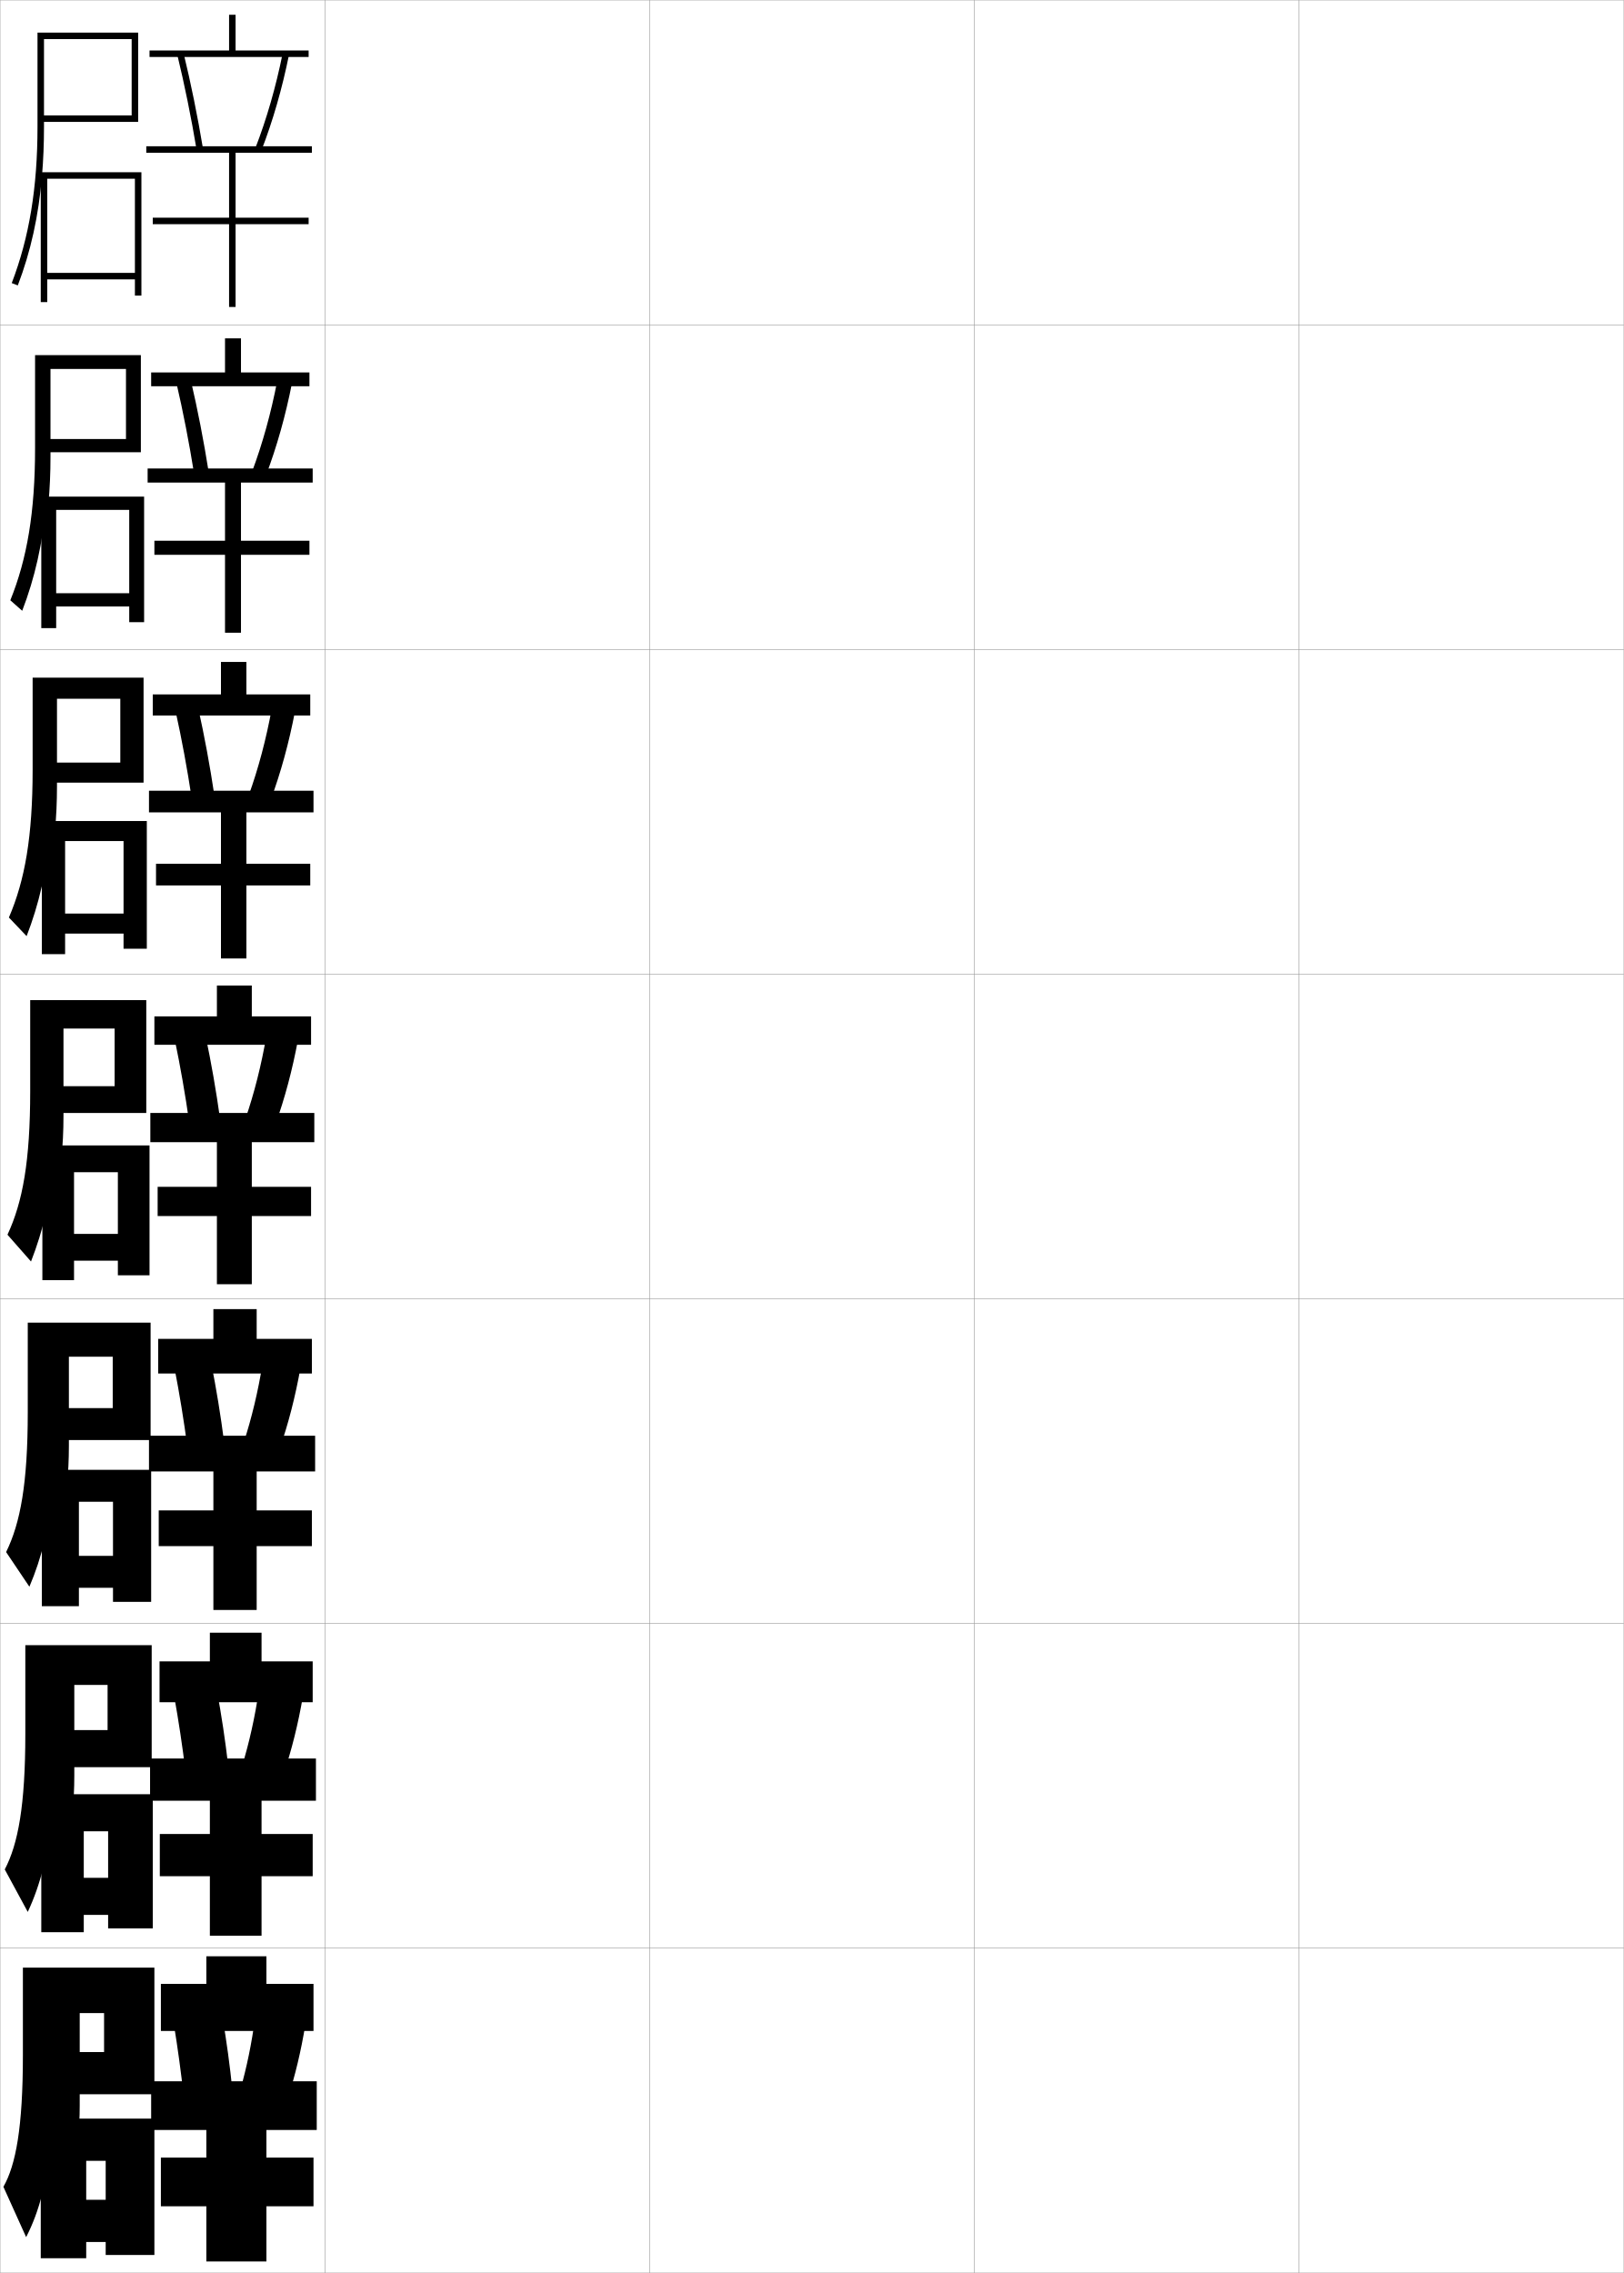
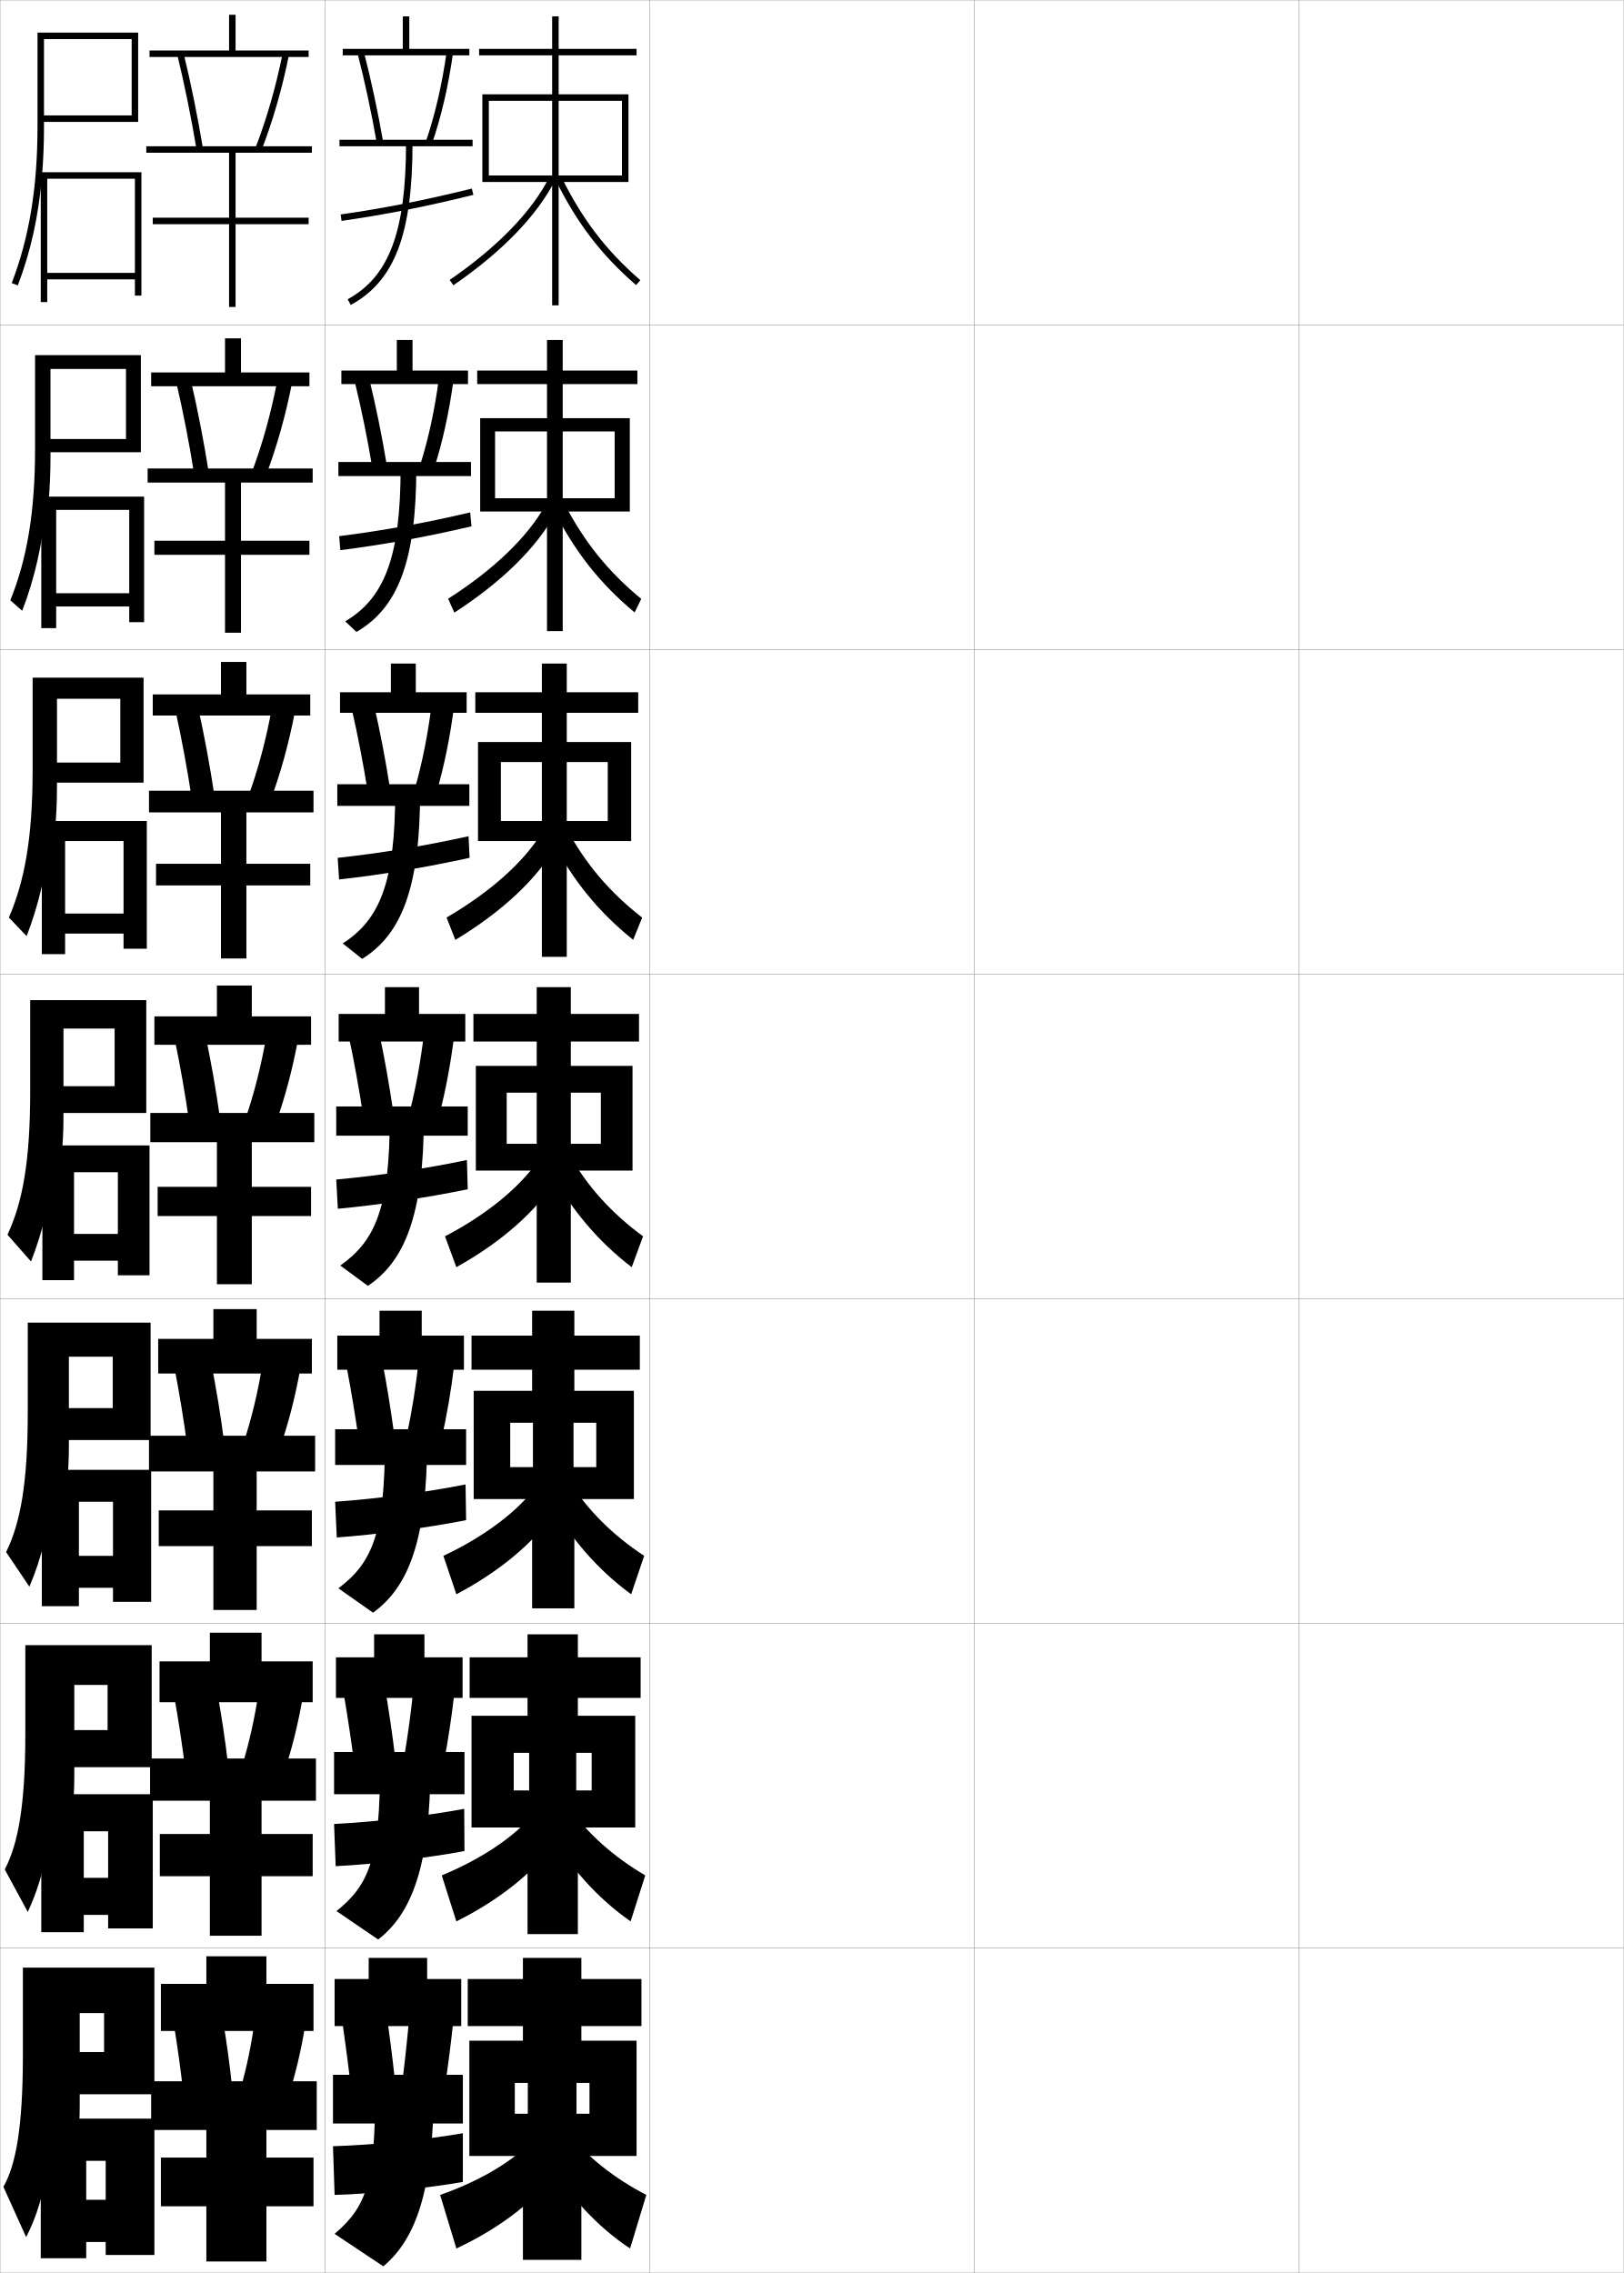
<svg xmlns="http://www.w3.org/2000/svg" width="500.1" height="700.1" viewBox="0 0 500.1 700.1" overflow="visible" enable-background="new 0 0 500.1 700.1" xml:space="preserve">
  <g id="glyphs">
    <g>
      <rect x="0.05" y="0.05" fill="none" stroke="#999999" stroke-width="0.1" width="100" height="100" />
      <rect x="0.05" y="100.05" fill="none" stroke="#999999" stroke-width="0.1" width="100" height="100" />
      <rect x="0.05" y="200.05" fill="none" stroke="#999999" stroke-width="0.1" width="100" height="100" />
      <rect x="0.05" y="300.05" fill="none" stroke="#999999" stroke-width="0.1" width="100" height="100" />
      <rect x="0.05" y="400.05" fill="none" stroke="#999999" stroke-width="0.1" width="100" height="100" />
      <rect x="0.05" y="500.05" fill="none" stroke="#999999" stroke-width="0.1" width="100" height="100" />
      <rect x="0.05" y="600.05" fill="none" stroke="#999999" stroke-width="0.1" width="100" height="100" />
      <rect x="100.05" y="0.05" fill="none" stroke="#999999" stroke-width="0.1" width="100" height="100" />
      <rect x="100.05" y="100.05" fill="none" stroke="#999999" stroke-width="0.1" width="100" height="100" />
      <rect x="100.05" y="200.05" fill="none" stroke="#999999" stroke-width="0.1" width="100" height="100" />
      <rect x="100.05" y="300.05" fill="none" stroke="#999999" stroke-width="0.1" width="100" height="100" />
      <rect x="100.05" y="400.05" fill="none" stroke="#999999" stroke-width="0.1" width="100" height="100" />
      <rect x="100.05" y="500.05" fill="none" stroke="#999999" stroke-width="0.1" width="100" height="100" />
      <rect x="100.05" y="600.05" fill="none" stroke="#999999" stroke-width="0.1" width="100" height="100" />
      <rect x="200.05" y="0.05" fill="none" stroke="#999999" stroke-width="0.1" width="100" height="100" />
      <rect x="200.05" y="100.05" fill="none" stroke="#999999" stroke-width="0.1" width="100" height="100" />
      <rect x="200.05" y="200.05" fill="none" stroke="#999999" stroke-width="0.1" width="100" height="100" />
      <rect x="200.05" y="300.05" fill="none" stroke="#999999" stroke-width="0.1" width="100" height="100" />
      <rect x="200.05" y="400.05" fill="none" stroke="#999999" stroke-width="0.1" width="100" height="100" />
      <rect x="200.05" y="500.05" fill="none" stroke="#999999" stroke-width="0.1" width="100" height="100" />
      <rect x="200.05" y="600.05" fill="none" stroke="#999999" stroke-width="0.1" width="100" height="100" />
      <rect x="300.05" y="0.05" fill="none" stroke="#999999" stroke-width="0.1" width="100" height="100" />
      <rect x="300.05" y="100.05" fill="none" stroke="#999999" stroke-width="0.1" width="100" height="100" />
      <rect x="300.05" y="200.05" fill="none" stroke="#999999" stroke-width="0.1" width="100" height="100" />
      <rect x="300.05" y="300.05" fill="none" stroke="#999999" stroke-width="0.1" width="100" height="100" />
      <rect x="300.05" y="400.05" fill="none" stroke="#999999" stroke-width="0.1" width="100" height="100" />
      <rect x="300.05" y="500.05" fill="none" stroke="#999999" stroke-width="0.1" width="100" height="100" />
      <rect x="300.05" y="600.05" fill="none" stroke="#999999" stroke-width="0.1" width="100" height="100" />
      <rect x="400.05" y="0.05" fill="none" stroke="#999999" stroke-width="0.1" width="100" height="100" />
      <rect x="400.05" y="100.05" fill="none" stroke="#999999" stroke-width="0.1" width="100" height="100" />
      <rect x="400.05" y="200.05" fill="none" stroke="#999999" stroke-width="0.1" width="100" height="100" />
      <rect x="400.05" y="300.05" fill="none" stroke="#999999" stroke-width="0.1" width="100" height="100" />
      <rect x="400.05" y="400.05" fill="none" stroke="#999999" stroke-width="0.1" width="100" height="100" />
      <rect x="400.05" y="500.05" fill="none" stroke="#999999" stroke-width="0.1" width="100" height="100" />
      <rect x="400.05" y="600.05" fill="none" stroke="#999999" stroke-width="0.1" width="100" height="100" />
    </g>
    <g>
      <g>
        <polygon points="82.05,611.05 82.05,602.55 63.55,602.55 63.55,611.05        49.55,611.05 49.55,625.55 96.55,625.55 96.55,611.05 " />
        <path d="M71.55,643.55c-0.751-7.323-1.771-14.871-3-22l-15,2       c1.154,7.009,2.229,14.832,3,22L71.55,643.55z" />
        <path d="M78.55,621.55c-1.02,7.794-2.578,15.269-4.5,22l14.5,3       c2.333-7.13,4.169-14.856,5.5-23L78.55,621.55z" />
        <polygon points="63.55,656.05 63.55,664.55 49.55,664.55 49.55,679.55        63.55,679.55 63.55,696.55 82.05,696.55 82.05,679.55 96.55,679.55        96.55,664.55 82.05,664.55 82.05,656.05 97.55,656.05 97.55,641.05        46.55,641.05 46.55,656.05 " />
      </g>
      <g>
        <polygon points="80.55,511.716 80.55,502.884 64.633,502.884 64.633,511.716        49.133,511.716 49.133,524.3 96.3,524.3 96.3,511.716 " />
        <path d="M70.298,543.938c-0.908-7.795-2.105-15.789-3.502-23.262l-13.158,1.746       c1.334,7.364,2.575,15.58,3.498,23.238L70.298,543.938z" />
        <path d="M74.562,543.905l12.727,2.621c2.534-7.459,4.543-15.561,6.009-24.109       l-13.577-1.734C78.518,528.923,76.745,536.796,74.562,543.905z" />
        <polygon points="64.633,554.634 64.633,564.884 49.217,564.884 49.217,577.884        64.633,577.884 64.633,596.216 80.55,596.216 80.55,577.884 96.3,577.884        96.3,564.884 80.55,564.884 80.55,554.634 97.3,554.634 97.3,541.634        46.217,541.634 46.217,554.634 " />
      </g>
      <g>
        <polygon points="79.05,412.383 79.05,403.217 65.716,403.217 65.716,412.383        48.716,412.383 48.716,423.05 96.05,423.05 96.05,412.383 " />
        <path d="M69.045,444.328c-1.065-8.268-2.438-16.708-4.004-24.524l-11.315,1.492       c1.514,7.72,2.92,16.327,3.996,24.476L69.045,444.328z" />
        <path d="M75.073,444.262l10.954,2.242c2.734-7.789,4.917-16.267,6.517-25.221       l-11.654-1.467C79.505,428.502,77.519,436.774,75.073,444.262z" />
        <polygon points="65.716,453.217 65.716,465.217 48.883,465.217 48.883,476.217        65.716,476.217 65.716,495.883 79.05,495.883 79.05,476.217 96.05,476.217        96.05,465.217 79.05,465.217 79.05,453.217 97.05,453.217 97.05,442.217        45.883,442.217 45.883,453.217 " />
      </g>
    </g>
    <g>
      <g>
        <polygon points="72.55,15.55 72.55,4.55 70.55,4.55 70.55,15.55        46.05,15.55 46.05,17.55 95.05,17.55 95.05,15.55 " />
        <path d="M54.578,16.787c2.231,9.143,4.302,19.318,5.985,29.427l1.973-0.328       c-1.691-10.156-3.771-20.383-6.015-29.573L54.578,16.787z" />
        <path d="M78.618,45.688l1.863,0.725c3.537-9.106,6.413-19.087,8.549-29.664       l-1.961-0.396C84.957,26.817,82.113,36.688,78.618,45.688z" />
        <polygon points="96.05,47.05 96.05,45.05 45.05,45.05 45.05,47.05        70.55,47.05 70.55,67.05 47.05,67.05 47.05,69.05 70.55,69.05        70.55,94.55 72.55,94.55 72.55,69.05 95.05,69.05 95.05,67.05        72.55,67.05 72.55,47.05 " />
      </g>
      <g>
        <polygon points="74.216,114.716 74.216,104.216 69.299,104.216 69.299,114.716        46.55,114.716 46.55,118.966 95.299,118.966 95.299,114.716 " />
        <path d="M64.288,145.496c-1.535-9.684-3.438-19.464-5.512-28.311l-4.453,0.729       c2.052,8.787,3.956,18.57,5.488,28.188L64.288,145.496z" />
        <path d="M77.606,145.331l4.303,1.104c3.336-8.777,6.039-18.382,8.041-28.553       l-4.551-0.665C83.469,127.238,80.839,136.709,77.606,145.331z" />
        <polygon points="69.299,148.633 69.299,166.549 47.549,166.549 47.549,170.883        69.299,170.883 69.299,194.883 74.216,194.883 74.216,170.883 95.299,170.883        95.299,166.549 74.216,166.549 74.216,148.633 96.299,148.633 96.299,144.299        45.466,144.299 45.466,148.633 " />
      </g>
      <g>
        <polygon points="75.883,213.883 75.883,203.883 68.05,203.883 68.05,213.883        47.05,213.883 47.05,220.383 95.55,220.383 95.55,213.883 " />
        <path d="M66.041,245.107c-1.378-9.212-3.104-18.545-5.009-27.049l-6.963,0.983       c1.873,8.431,3.611,17.822,4.991,26.951L66.041,245.107z" />
        <path d="M76.595,244.975l6.742,1.484c3.136-8.448,5.665-17.678,7.533-27.443       l-7.141-0.932C81.981,227.66,79.566,236.731,76.595,244.975z" />
        <polygon points="68.05,250.216 68.05,266.05 48.05,266.05 48.05,272.716        68.05,272.716 68.05,295.216 75.883,295.216 75.883,272.716 95.55,272.716        95.55,266.05 75.883,266.05 75.883,250.216 96.55,250.216 96.55,243.55        45.883,243.55 45.883,250.216 " />
      </g>
      <g>
        <polygon points="77.55,313.05 77.55,303.55 66.8,303.55 66.8,313.05        47.55,313.05 47.55,321.8 95.8,321.8 95.8,313.05 " />
        <path d="M67.793,344.718c-1.222-8.74-2.771-17.627-4.507-25.787l-9.473,1.238       c1.693,8.075,3.266,17.074,4.493,25.713L67.793,344.718z" />
        <path d="M75.584,344.618l9.182,1.863c2.935-8.119,5.291-16.973,7.024-26.332       l-9.73-1.199C80.493,328.081,78.292,336.753,75.584,344.618z" />
        <polygon points="66.8,351.8 66.8,365.55 48.55,365.55 48.55,374.55        66.8,374.55 66.8,395.55 77.55,395.55 77.55,374.55 95.8,374.55        95.8,365.55 77.55,365.55 77.55,351.8 96.8,351.8 96.8,342.8        46.3,342.8 46.3,351.8 " />
      </g>
    </g>
    <g>
      <g>
        <path d="M12.944,54.05c0.401-4.772,0.605-9.751,0.605-15v-27h27v23.5h-28v2h30v-27.5h-31v29       c0,18.695-2.521,33.992-7.934,48.143l1.867,0.715       C9.462,77.507,11.896,66.503,12.944,54.05L12.944,54.05z" />
        <polygon points="12.55,53.05 12.55,93.05 14.55,93.05 14.55,55.05        41.55,55.05 41.55,84.05 14.55,84.05 14.55,86.05 41.55,86.05        41.55,91.05 43.55,91.05 43.55,53.05 " />
      </g>
      <g>
        <path d="M15.549,113.633h23.25v21.583H13.633v4.083h29.75v-29.917H10.8v28.667       c0,19.66-2.454,34.066-7.623,46.846l3.661,3.227       c3.872-10.047,6.302-20.739,7.425-33.155h0.667       c0.409-4.553,0.619-9.315,0.619-14.333V113.633z" />
        <polygon points="12.716,152.966 12.716,193.466 17.3,193.466 17.3,157.049        39.8,157.049 39.8,182.716 17.3,182.716 17.3,186.8 39.8,186.8        39.8,191.633 44.383,191.633 44.383,152.966 " />
      </g>
      <g>
        <path d="M17.55,215.216h19.5v19.667H14.716v6.167h29.5v-32.333H10.05v28.333       c0,20.625-2.385,34.139-7.311,45.547l5.456,5.738       c3.764-9.693,6.191-20.074,7.39-32.452h1.333       c0.418-4.334,0.633-8.879,0.633-13.667V215.216z" />
        <polygon points="12.883,252.883 12.883,293.883 20.05,293.883 20.05,259.05        38.05,259.05 38.05,281.383 20.05,281.383 20.05,287.55 38.05,287.55        38.05,292.216 45.216,292.216 45.216,252.883 " />
      </g>
      <g>
        <path d="M19.55,316.8h15.75v17.75h-19.5v8.25h29.25v-34.75h-35.75v28c0,21.59-2.316,34.212-7,44.25       l7.25,8.25c3.657-9.34,6.08-19.409,7.354-31.75h2c0.426-4.115,0.646-8.443,0.646-13       V316.8z" />
        <polygon points="13.05,352.8 13.05,394.3 22.8,394.3 22.8,361.05        36.3,361.05 36.3,380.05 22.8,380.05 22.8,388.3 36.3,388.3        36.3,392.8 46.05,392.8 46.05,352.8 " />
      </g>
    </g>
    <g>
      <path d="M21.216,417.884h13.5v15.832H16.883v9.834h29.5v-36.167H8.55v27.667      c0,21.779-2.269,34.072-6.667,43l7.167,10.666      c3.794-8.855,6.255-18.777,7.402-31.166h4.167      c0.387-3.852,0.598-7.901,0.598-12.166V417.884z" />
      <polygon points="12.883,452.716 12.883,494.716 24.3,494.716 24.3,462.55       34.8,462.55 34.8,479.216 24.3,479.216 24.3,489.05 34.8,489.05       34.8,493.383 46.55,493.383 46.55,452.716 " />
    </g>
    <g>
      <path d="M22.883,518.967h10.25v13.916H17.966v11.417h28.75v-37.584H7.8v27.334      c0,21.968-2.221,33.933-6.333,41.75l7.083,13.083      c3.931-8.372,6.431-18.146,7.451-30.583h6.333      c0.348-3.589,0.549-7.359,0.549-11.333V518.967z" />
      <polygon points="12.716,552.633 12.716,595.133 25.8,595.133 25.8,564.05       33.3,564.05 33.3,578.383 25.8,578.383 25.8,589.8 33.3,589.8       33.3,593.966 47.05,593.966 47.05,552.633 " />
    </g>
    <g>
      <path d="M24.55,620.05h7.5v12h-13v13h28.5v-39h-40.5v27c0,22.156-2.172,33.794-6,40.5l7,15.5      c4.067-7.888,6.605-17.516,7.5-30h8.5c0.31-3.325,0.5-6.817,0.5-10.5V620.05z" />
      <polygon points="12.55,652.55 12.55,695.55 26.55,695.55 26.55,665.55       32.55,665.55 32.55,677.55 26.55,677.55 26.55,690.55 32.55,690.55       32.55,694.55 47.55,694.55 47.55,652.55 " />
    </g>
+     <g>
+       <polygon points="196.05,17.05 196.05,15.05 172.05,15.05 172.05,5.05       170.05,5.05 170.05,15.05 147.55,15.05 147.55,17.05 170.05,17.05       170.05,29.05 148.55,29.05 148.55,56.05 150.55,56.05 150.55,31.05       170.05,31.05 170.05,54.05 150.55,54.05 150.55,56.05 170.05,56.05       170.05,94.05 172.05,94.05 172.05,56.05 191.55,56.05 191.55,54.05       172.05,54.05 172.05,31.05 191.55,31.05 191.55,56.05 193.55,56.05       193.55,29.05 172.05,29.05 172.05,17.05 " />
+       <path d="M138.483,86.226l1.133,1.648c15.008-10.323,25.84-21.518,31.326-32.373      l-1.785-0.902C163.821,65.155,153.214,76.093,138.483,86.226z" />
+       <path d="M171.153,55.494c6.617,13.348,14.017,23.011,24.741,32.312l1.311-1.512      c-10.513-9.116-17.768-18.593-24.259-31.688L171.153,55.494z" />
+     </g>
+     <g>
+       <g>
+         <polygon points="168.466,153.466 152.466,153.466 152.466,157.55 168.466,157.55        168.466,194.383 173.3,194.383 173.3,157.55 189.3,157.55 189.3,153.466        173.3,153.466 173.3,132.883 189.3,132.883 189.3,157.55 193.966,157.55        193.966,128.8 173.3,128.8 173.3,118.3 196.3,118.3 196.3,114.133        173.3,114.133 173.3,104.716 168.466,104.716 168.466,114.133 146.966,114.133        146.966,118.3 168.466,118.3 168.466,128.8 147.883,128.8 147.883,157.55        152.466,157.55 152.466,132.883 168.466,132.883 " />
+         <path d="M138.005,184.417l1.922,4.265c14.705-9.495,25.49-20.173,31.051-30.499       l-3.107-2.435C162.462,165.406,152.103,175.425,138.005,184.417z" />
+         <path d="M173.73,154.92c6.188,12.029,13.541,21.109,23.756,29.542l-2.04,4.174       c-10.605-8.854-18.299-18.533-24.911-31.541L173.73,154.92z" />
+       </g>
+       <g>
+         <polygon points="166.883,252.883 154.258,252.883 154.258,259.05 166.883,259.05        166.883,294.716 174.55,294.716 174.55,259.05 187.175,259.05 187.175,252.883        174.55,252.883 174.55,234.716 187.175,234.716 187.175,259.05 194.383,259.05        194.383,228.55 174.55,228.55 174.55,219.55 196.55,219.55 196.55,213.216        174.55,213.216 174.55,204.383 166.883,204.383 166.883,213.216 146.383,213.216        146.383,219.55 166.883,219.55 166.883,228.55 147.216,228.55 147.216,259.05        154.258,259.05 154.258,234.716 166.883,234.716 " />
+         <path d="M137.527,282.608l2.711,6.883c14.401-8.668,25.142-18.829,30.775-28.625       l-4.428-3.967C161.103,265.656,150.992,274.758,137.527,282.608z" />
+         <path d="M174.515,255.235c5.884,10.963,13.334,19.646,23.253,27.396l-2.77,6.837       c-10.484-8.407-18.473-18.103-25.081-30.771L174.515,255.235z" />
+       </g>
+       <g>
+         <polygon points="165.3,352.3 156.05,352.3 156.05,360.55 165.3,360.55        165.3,395.05 175.8,395.05 175.8,360.55 185.05,360.55 185.05,352.3        175.8,352.3 175.8,336.55 185.05,336.55 185.05,360.55 194.8,360.55        194.8,328.3 175.8,328.3 175.8,320.8 196.8,320.8 196.8,312.3        175.8,312.3 175.8,304.05 165.3,304.05 165.3,312.3 145.8,312.3        145.8,320.8 165.3,320.8 165.3,328.3 146.55,328.3 146.55,360.55        156.05,360.55 156.05,336.55 165.3,336.55 " />
+         <path d="M137.05,380.8l3.5,9.5c14.098-7.84,24.792-17.485,30.5-26.75l-5.75-5.5       C159.744,365.906,149.881,374.091,137.05,380.8z" />
+         <path d="M175.3,355.55c5.58,9.896,13.129,18.185,22.75,25.25l-3.5,9.5       c-10.364-7.96-18.647-17.672-25.25-30L175.3,355.55z" />
+       </g>
+       <g>
+         <polygon points="164.133,451.884 157.133,451.884 157.133,461.716 163.883,461.716        163.883,495.384 176.883,495.384 176.883,461.716 183.633,461.716 183.633,451.884        176.633,451.884 176.633,438.216 183.633,438.216 183.633,461.716 195.217,461.716        195.217,428.384 176.883,428.384 176.883,421.884 197.05,421.884 197.05,411.384        176.883,411.384 176.883,403.716 163.883,403.716 163.883,411.384 145.217,411.384        145.217,421.884 163.883,421.884 163.883,428.384 145.883,428.384 145.883,461.716        157.133,461.716 157.133,438.216 164.133,438.216 " />
+         <path d="M136.55,479.216l4,11.834c13.673-7.225,24.218-16.266,30-25l-6.667-6.666       C158.255,466.339,148.668,473.5,136.55,479.216z" />
+         <path d="M175.383,456.216c5.473,8.83,13.34,16.619,23,23l-4,11.834       c-10.245-7.514-18.736-17.178-25.333-29.166L175.383,456.216z" />
+       </g>
+       <g>
+         <polygon points="162.967,551.467 158.216,551.467 158.216,562.883 162.467,562.883        162.467,595.717 177.967,595.717 177.967,562.883 182.216,562.883 182.216,551.467        177.467,551.467 177.467,539.883 182.216,539.883 182.216,562.883 195.633,562.883        195.633,528.467 177.967,528.467 177.967,522.967 197.3,522.967 197.3,510.467        177.967,510.467 177.967,503.383 162.467,503.383 162.467,510.467 144.633,510.467        144.633,522.967 162.467,522.967 162.467,528.467 145.217,528.467 145.217,562.883        158.216,562.883 158.216,539.883 162.967,539.883 " />
+         <path d="M136.05,577.633l4.5,14.167c13.248-6.608,23.644-15.047,29.5-23.25l-7.583-7.833       C156.765,566.772,147.456,572.909,136.05,577.633z" />
+         <path d="M175.466,556.883c5.365,7.763,13.55,15.052,23.25,20.75l-4.5,14.167       c-10.125-7.066-18.825-16.685-25.417-28.333L175.466,556.883z" />
+       </g>
+     </g>
+     <g>
+       <polygon points="162.55,651.05 158.55,651.05 158.55,664.05 161.05,664.05       161.05,696.05 179.05,696.05 179.05,664.05 181.55,664.05 181.55,651.05       177.55,651.05 177.55,641.55 181.55,641.55 181.55,664.05 196.05,664.05       196.05,628.55 179.05,628.55 179.05,624.05 197.55,624.05 197.55,609.55       179.05,609.55 179.05,603.05 161.05,603.05 161.05,609.55 144.05,609.55       144.05,624.05 161.05,624.05 161.05,628.55 144.55,628.55 144.55,664.05       158.55,664.05 158.55,641.55 162.55,641.55 " />
+       <path d="M161.05,662.05c-5.774,5.155-14.807,10.269-25.5,14l5,16.5      c12.823-5.993,23.069-13.827,29-21.5L161.05,662.05z" />
+       <path d="M175.55,657.55c5.257,6.695,13.76,13.485,23.5,18.5l-5,16.5      c-10.005-6.619-18.913-16.191-25.5-27.5L175.55,657.55z" />
+     </g>
+     <g>
+       <rect x="124.05" y="5.05" width="2" height="11" />
+       <rect x="105.55" y="15.05" width="39" height="2" />
+       <path d="M110.081,16.299c2.316,9.017,4.273,18.15,5.984,27.923l1.969-0.344      c-1.719-9.825-3.687-19.009-6.016-28.077L110.081,16.299z" />
+       <path d="M131.105,43.721l1.889,0.658c2.862-8.223,5.126-17.972,6.546-28.191      l-1.98-0.275C136.157,26.005,133.925,35.62,131.105,43.721z" />
+       <rect x="104.55" y="43.05" width="41" height="2" />
+       <path d="M125.05,44.05c0,27.242-5.209,41.184-17.978,48.121l0.955,1.758      c13.511-7.341,19.022-21.792,19.022-49.879H125.05z" />
+       <path d="M104.906,66.06l0.287,1.98c13.978-2.028,25.739-4.352,40.597-8.02      l-0.48-1.941C130.521,61.729,118.815,64.042,104.906,66.06z" />
+     </g>
+     <g>
+       <g>
+         <rect x="122.216" y="104.716" width="4.833" height="10.75" />
+         <rect x="105.133" y="114.133" width="39" height="4.167" />
+         <path d="M109.242,117.507c2.062,8.433,3.85,17.232,5.403,26.436l4.474-0.703       c-1.555-9.308-3.341-18.105-5.429-26.648L109.242,117.507z" />
+         <path d="M129.429,143.108l4.324,0.965c2.543-7.9,4.576-17.17,5.871-26.743       l-4.483-0.562C133.888,126.176,131.903,135.352,129.429,143.108z" />
+         <rect x="104.216" y="142.299" width="40.833" height="4.333" />
+         <path d="M123.383,143.966c0,27.59-4.967,40.254-17.068,47.414l3.47,3.255       c12.775-7.41,18.432-21.784,18.432-50.669H123.383z" />
+         <path d="M104.454,165.139l0.358,4.32c13.47-1.734,26.249-4.025,40.398-7.346       l-0.404-4.294C130.629,161.153,118.107,163.4,104.454,165.139z" />
+       </g>
+       <g>
+         <rect x="120.383" y="204.383" width="7.667" height="10.5" />
+         <rect x="104.716" y="213.216" width="39" height="6.333" />
+         <path d="M108.404,218.716c1.808,7.85,3.426,16.312,4.823,24.948l6.854-1.062       c-1.392-8.789-2.996-17.202-4.843-25.218L108.404,218.716z" />
+         <path d="M127.878,242.497l6.635,1.271c2.224-7.577,4.027-16.368,5.197-25.294       L132.848,217.625C131.744,226.349,130.007,235.085,127.878,242.497z" />
+         <rect x="103.883" y="241.55" width="40.667" height="6.667" />
+         <path d="M121.716,243.883c0,27.939-4.726,39.326-16.159,46.707l5.985,4.753       c12.04-7.479,17.841-21.776,17.841-51.46H121.716z" />
+         <path d="M104.002,264.22l0.429,6.66c12.963-1.44,26.758-3.699,40.199-6.673       l-0.327-6.647C130.738,260.576,117.398,262.758,104.002,264.22z" />
+       </g>
+       <g>
+         <rect x="118.55" y="304.05" width="10.5" height="10.25" />
+         <rect x="104.3" y="312.3" width="39" height="8.5" />
+         <path d="M107.565,319.925c1.554,7.266,3.002,15.394,4.242,23.461l9.234-1.422       c-1.229-8.271-2.65-16.299-4.258-23.789L107.565,319.925z" />
+         <path d="M126.327,341.886l8.945,1.578c1.904-7.255,3.478-15.566,4.522-23.846       l-9.24-1.137C129.6,326.521,128.111,334.817,126.327,341.886z" />
+         <rect x="103.55" y="340.8" width="40.5" height="9" />
+         <path d="M120.05,343.8c0,28.287-4.484,38.396-15.25,46l8.5,6.25       c11.304-7.548,17.25-21.769,17.25-52.25H120.05z" />
+         <path d="M103.55,363.3l0.5,9c12.455-1.146,27.268-3.373,40-6l-0.25-9       C130.847,360,116.69,362.115,103.55,363.3z" />
+       </g>
+       <g>
+         <rect x="116.883" y="403.716" width="13" height="10" />
+         <rect x="103.883" y="411.384" width="39" height="10.5" />
+         <path d="M106.769,421.134c1.3,6.682,2.578,14.475,3.661,21.973l10.906-1.781       c-1.064-7.752-2.305-15.395-3.671-22.359L106.769,421.134z" />
+         <path d="M125.443,441.274l10.547,1.885c1.585-6.933,2.928-14.765,3.848-22.396       l-10.91-1.426C128.122,426.692,126.882,434.55,125.443,441.274z" />
+         <rect x="103.217" y="440.216" width="40.333" height="11" />
+         <path d="M118.55,443.716c0,28.455-3.875,37.615-14.333,45.5l10.666,7.5       c10.836-7.795,16.667-22.23,16.667-53H118.55z" />
+         <path d="M103.217,462.55l0.5,11c11.947-0.853,27.83-2.949,39.833-5.334l-0.167-11       C131.055,459.659,116.101,461.643,103.217,462.55z" />
+       </g>
+       <g>
+         <rect x="115.216" y="503.383" width="15.5" height="9.75" />
+         <rect x="103.466" y="510.467" width="39" height="12.5" />
+         <path d="M105.972,522.342c1.045,6.099,2.154,13.556,3.081,20.486l12.578-2.141       c-0.901-7.234-1.959-14.492-3.085-20.93L105.972,522.342z" />
+         <path d="M124.559,540.662l12.148,2.192c1.267-6.61,2.379-13.963,3.174-20.948       l-12.58-1.713C126.645,526.865,125.652,534.283,124.559,540.662z" />
+         <rect x="102.883" y="539.633" width="40.167" height="13" />
+         <path d="M117.05,543.633c0,28.623-3.266,36.832-13.417,45l12.833,8.75       c10.368-8.044,16.083-22.694,16.083-53.75H117.05z" />
+         <path d="M102.883,561.8l0.5,13c11.44-0.559,28.394-2.526,39.667-4.667l-0.083-13       C131.263,559.319,115.51,561.17,102.883,561.8z" />
+       </g>
+     </g>
+     <g>
+       <rect x="113.55" y="603.05" width="18" height="9.5" />
+       <rect x="103.05" y="609.55" width="39" height="14.5" />
+       <path d="M105.55,623.55c0.791,5.516,1.73,12.638,2.5,19l13.5-2.5      c-0.738-6.717-1.613-13.59-2.5-19.5L105.55,623.55z" />
+       <path d="M126.05,621.05c-0.508,5.987-1.252,12.966-2,19l13,2.5      c0.948-6.288,1.83-13.161,2.5-19.5L126.05,621.05z" />
+       <rect x="102.55" y="639.05" width="40" height="15" />
+       <path d="M115.55,643.55c0,28.79-2.656,36.05-12.5,44.5l15,10      c9.899-8.293,15.5-23.157,15.5-54.5H115.55z" />
+       <path d="M142.55,657.05c-11.079,1.929-27.63,3.647-40,4l0.5,15      c10.934-0.265,28.957-2.104,39.5-4V657.05z" />
+     </g>
  </g>
</svg>
